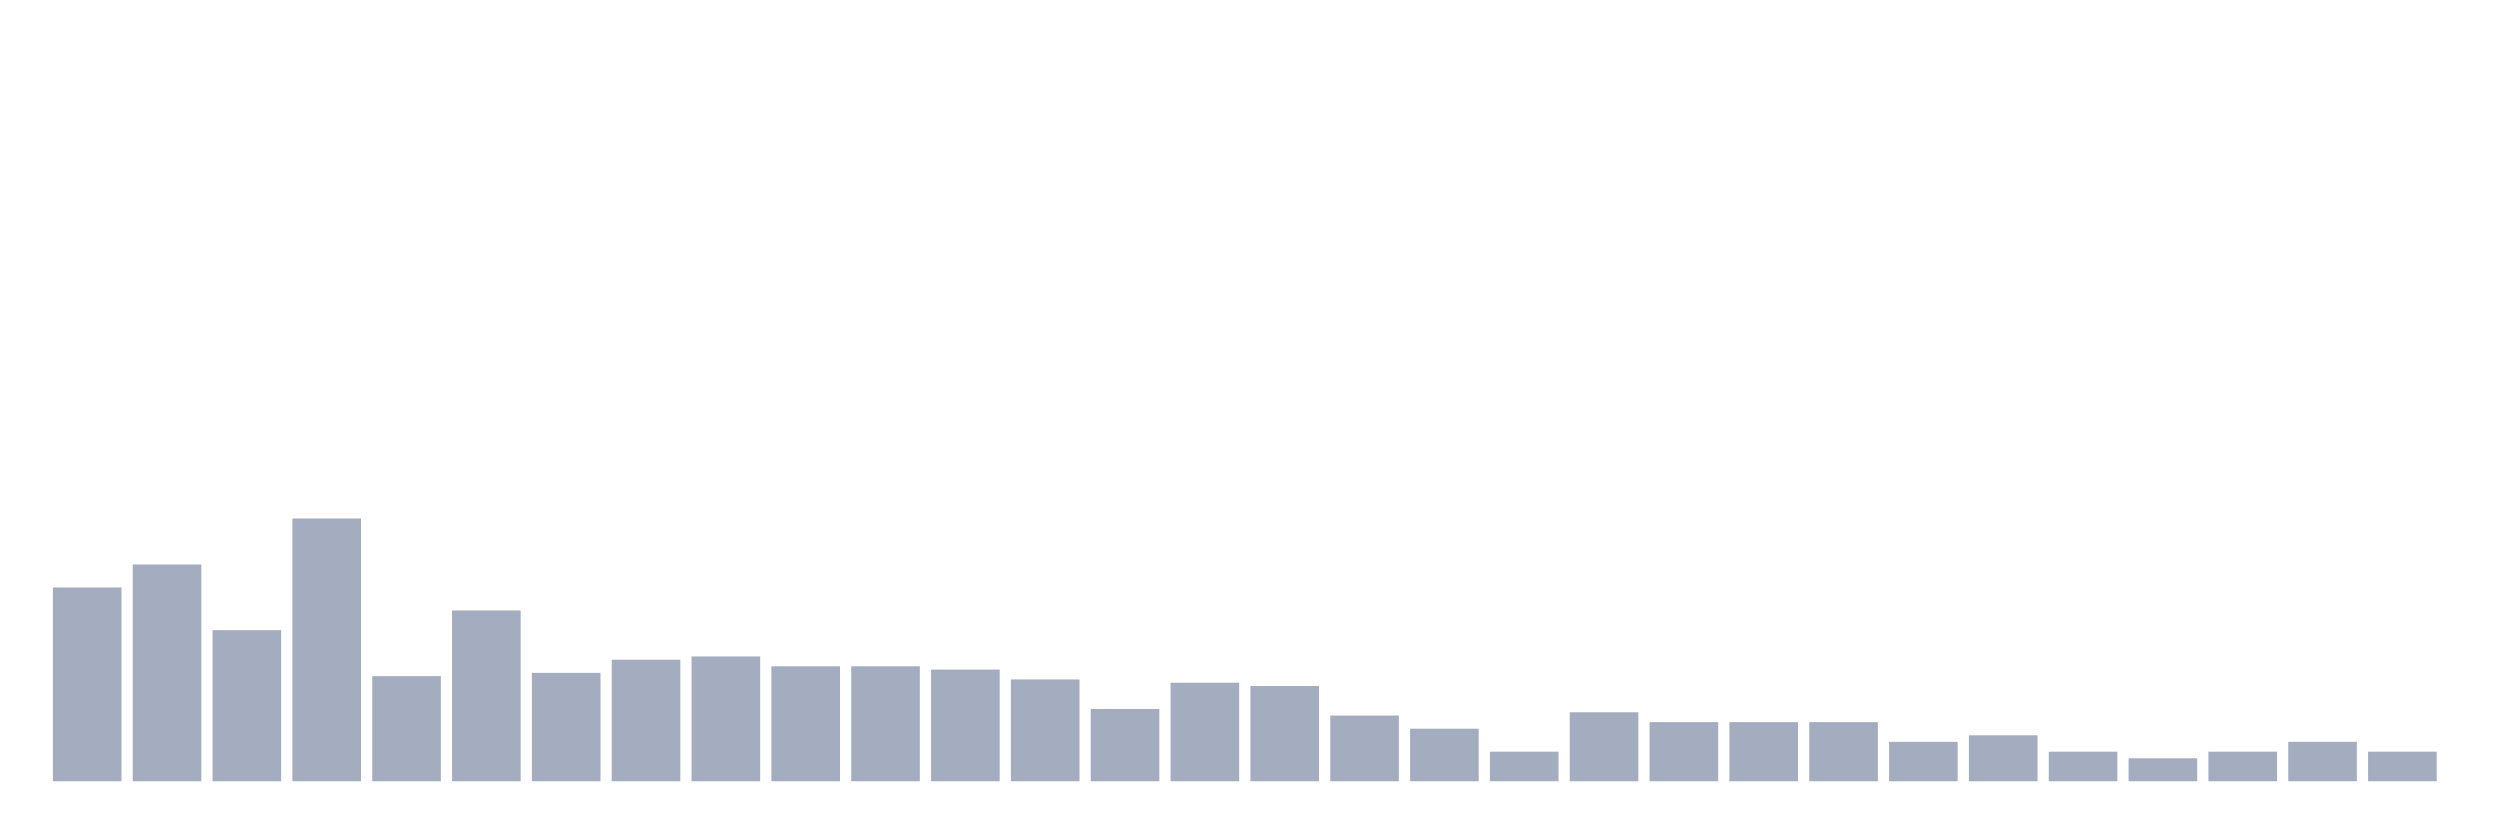
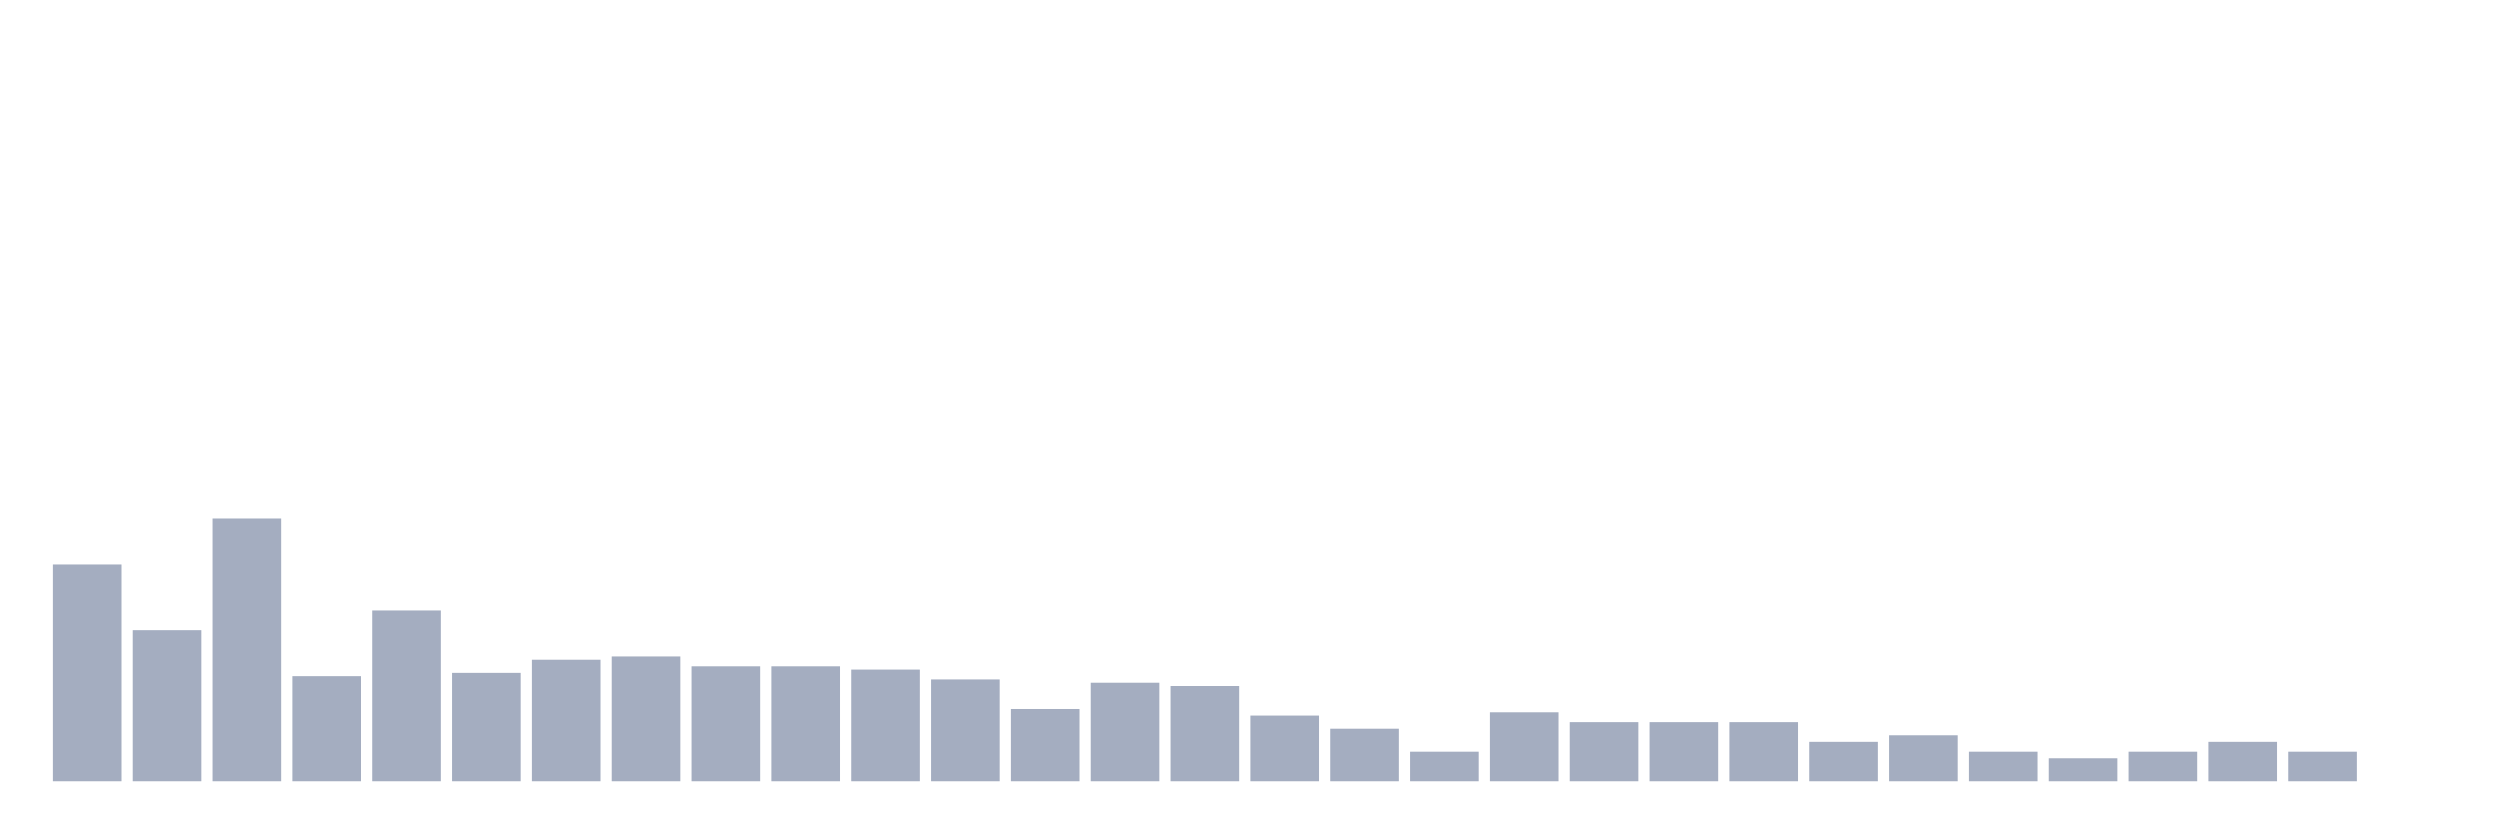
<svg xmlns="http://www.w3.org/2000/svg" viewBox="0 0 480 160">
  <g transform="translate(10,10)">
-     <rect class="bar" x="0.153" width="13.175" y="102.793" height="37.207" fill="rgb(164,173,192)" />
-     <rect class="bar" x="15.482" width="13.175" y="98.378" height="41.622" fill="rgb(164,173,192)" />
-     <rect class="bar" x="30.81" width="13.175" y="110.991" height="29.009" fill="rgb(164,173,192)" />
-     <rect class="bar" x="46.138" width="13.175" y="89.55" height="50.45" fill="rgb(164,173,192)" />
-     <rect class="bar" x="61.466" width="13.175" y="119.82" height="20.18" fill="rgb(164,173,192)" />
-     <rect class="bar" x="76.794" width="13.175" y="107.207" height="32.793" fill="rgb(164,173,192)" />
-     <rect class="bar" x="92.123" width="13.175" y="119.189" height="20.811" fill="rgb(164,173,192)" />
-     <rect class="bar" x="107.451" width="13.175" y="116.667" height="23.333" fill="rgb(164,173,192)" />
-     <rect class="bar" x="122.779" width="13.175" y="116.036" height="23.964" fill="rgb(164,173,192)" />
+     <rect class="bar" x="0.153" width="13.175" y="98.378" height="41.622" fill="rgb(164,173,192)" />
+     <rect class="bar" x="15.482" width="13.175" y="110.991" height="29.009" fill="rgb(164,173,192)" />
+     <rect class="bar" x="30.81" width="13.175" y="89.55" height="50.45" fill="rgb(164,173,192)" />
+     <rect class="bar" x="46.138" width="13.175" y="119.82" height="20.18" fill="rgb(164,173,192)" />
+     <rect class="bar" x="61.466" width="13.175" y="107.207" height="32.793" fill="rgb(164,173,192)" />
+     <rect class="bar" x="76.794" width="13.175" y="119.189" height="20.811" fill="rgb(164,173,192)" />
+     <rect class="bar" x="92.123" width="13.175" y="116.667" height="23.333" fill="rgb(164,173,192)" />
+     <rect class="bar" x="107.451" width="13.175" y="116.036" height="23.964" fill="rgb(164,173,192)" />
+     <rect class="bar" x="122.779" width="13.175" y="117.928" height="22.072" fill="rgb(164,173,192)" />
    <rect class="bar" x="138.107" width="13.175" y="117.928" height="22.072" fill="rgb(164,173,192)" />
-     <rect class="bar" x="153.436" width="13.175" y="117.928" height="22.072" fill="rgb(164,173,192)" />
-     <rect class="bar" x="168.764" width="13.175" y="118.559" height="21.441" fill="rgb(164,173,192)" />
-     <rect class="bar" x="184.092" width="13.175" y="120.45" height="19.55" fill="rgb(164,173,192)" />
-     <rect class="bar" x="199.42" width="13.175" y="126.126" height="13.874" fill="rgb(164,173,192)" />
-     <rect class="bar" x="214.748" width="13.175" y="121.081" height="18.919" fill="rgb(164,173,192)" />
-     <rect class="bar" x="230.077" width="13.175" y="121.712" height="18.288" fill="rgb(164,173,192)" />
-     <rect class="bar" x="245.405" width="13.175" y="127.387" height="12.613" fill="rgb(164,173,192)" />
-     <rect class="bar" x="260.733" width="13.175" y="129.91" height="10.09" fill="rgb(164,173,192)" />
-     <rect class="bar" x="276.061" width="13.175" y="134.324" height="5.676" fill="rgb(164,173,192)" />
-     <rect class="bar" x="291.39" width="13.175" y="126.757" height="13.243" fill="rgb(164,173,192)" />
+     <rect class="bar" x="153.436" width="13.175" y="118.559" height="21.441" fill="rgb(164,173,192)" />
+     <rect class="bar" x="168.764" width="13.175" y="120.45" height="19.55" fill="rgb(164,173,192)" />
+     <rect class="bar" x="184.092" width="13.175" y="126.126" height="13.874" fill="rgb(164,173,192)" />
+     <rect class="bar" x="199.42" width="13.175" y="121.081" height="18.919" fill="rgb(164,173,192)" />
+     <rect class="bar" x="214.748" width="13.175" y="121.712" height="18.288" fill="rgb(164,173,192)" />
+     <rect class="bar" x="230.077" width="13.175" y="127.387" height="12.613" fill="rgb(164,173,192)" />
+     <rect class="bar" x="245.405" width="13.175" y="129.91" height="10.09" fill="rgb(164,173,192)" />
+     <rect class="bar" x="260.733" width="13.175" y="134.324" height="5.676" fill="rgb(164,173,192)" />
+     <rect class="bar" x="276.061" width="13.175" y="126.757" height="13.243" fill="rgb(164,173,192)" />
+     <rect class="bar" x="291.39" width="13.175" y="128.649" height="11.351" fill="rgb(164,173,192)" />
    <rect class="bar" x="306.718" width="13.175" y="128.649" height="11.351" fill="rgb(164,173,192)" />
    <rect class="bar" x="322.046" width="13.175" y="128.649" height="11.351" fill="rgb(164,173,192)" />
-     <rect class="bar" x="337.374" width="13.175" y="128.649" height="11.351" fill="rgb(164,173,192)" />
-     <rect class="bar" x="352.702" width="13.175" y="132.432" height="7.568" fill="rgb(164,173,192)" />
-     <rect class="bar" x="368.031" width="13.175" y="131.171" height="8.829" fill="rgb(164,173,192)" />
-     <rect class="bar" x="383.359" width="13.175" y="134.324" height="5.676" fill="rgb(164,173,192)" />
-     <rect class="bar" x="398.687" width="13.175" y="135.586" height="4.414" fill="rgb(164,173,192)" />
-     <rect class="bar" x="414.015" width="13.175" y="134.324" height="5.676" fill="rgb(164,173,192)" />
-     <rect class="bar" x="429.344" width="13.175" y="132.432" height="7.568" fill="rgb(164,173,192)" />
-     <rect class="bar" x="444.672" width="13.175" y="134.324" height="5.676" fill="rgb(164,173,192)" />
+     <rect class="bar" x="337.374" width="13.175" y="132.432" height="7.568" fill="rgb(164,173,192)" />
+     <rect class="bar" x="352.702" width="13.175" y="131.171" height="8.829" fill="rgb(164,173,192)" />
+     <rect class="bar" x="368.031" width="13.175" y="134.324" height="5.676" fill="rgb(164,173,192)" />
+     <rect class="bar" x="383.359" width="13.175" y="135.586" height="4.414" fill="rgb(164,173,192)" />
+     <rect class="bar" x="398.687" width="13.175" y="134.324" height="5.676" fill="rgb(164,173,192)" />
+     <rect class="bar" x="414.015" width="13.175" y="132.432" height="7.568" fill="rgb(164,173,192)" />
+     <rect class="bar" x="429.344" width="13.175" y="134.324" height="5.676" fill="rgb(164,173,192)" />
+     <rect class="bar" x="444.672" width="13.175" y="140" height="0" fill="rgb(164,173,192)" />
  </g>
</svg>
